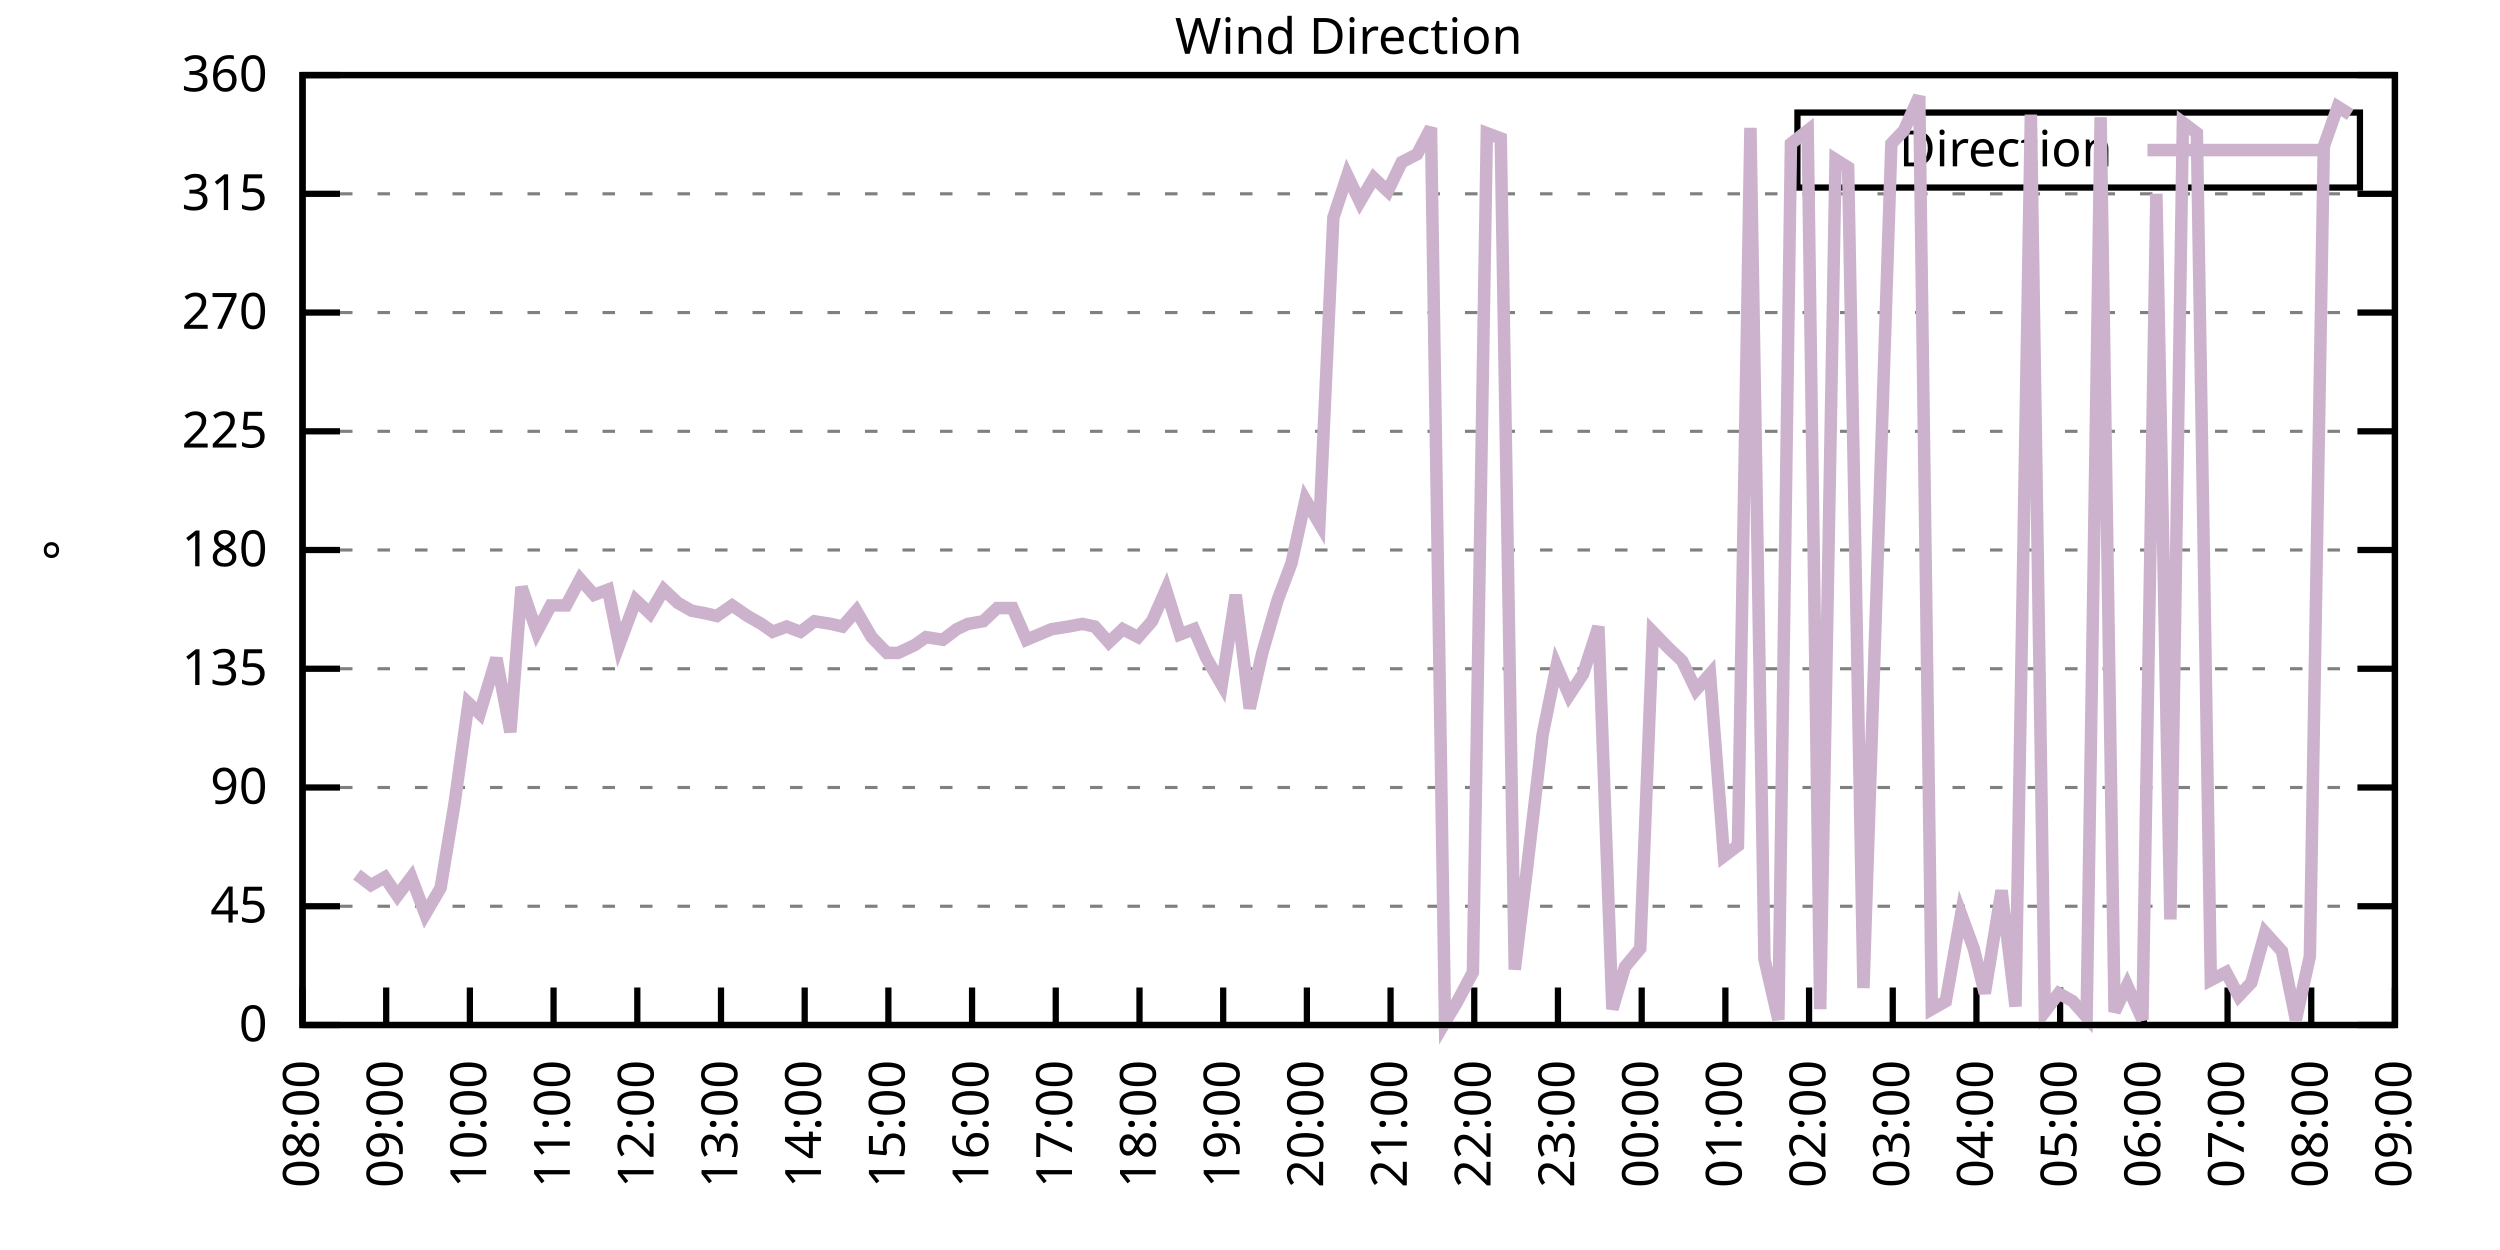
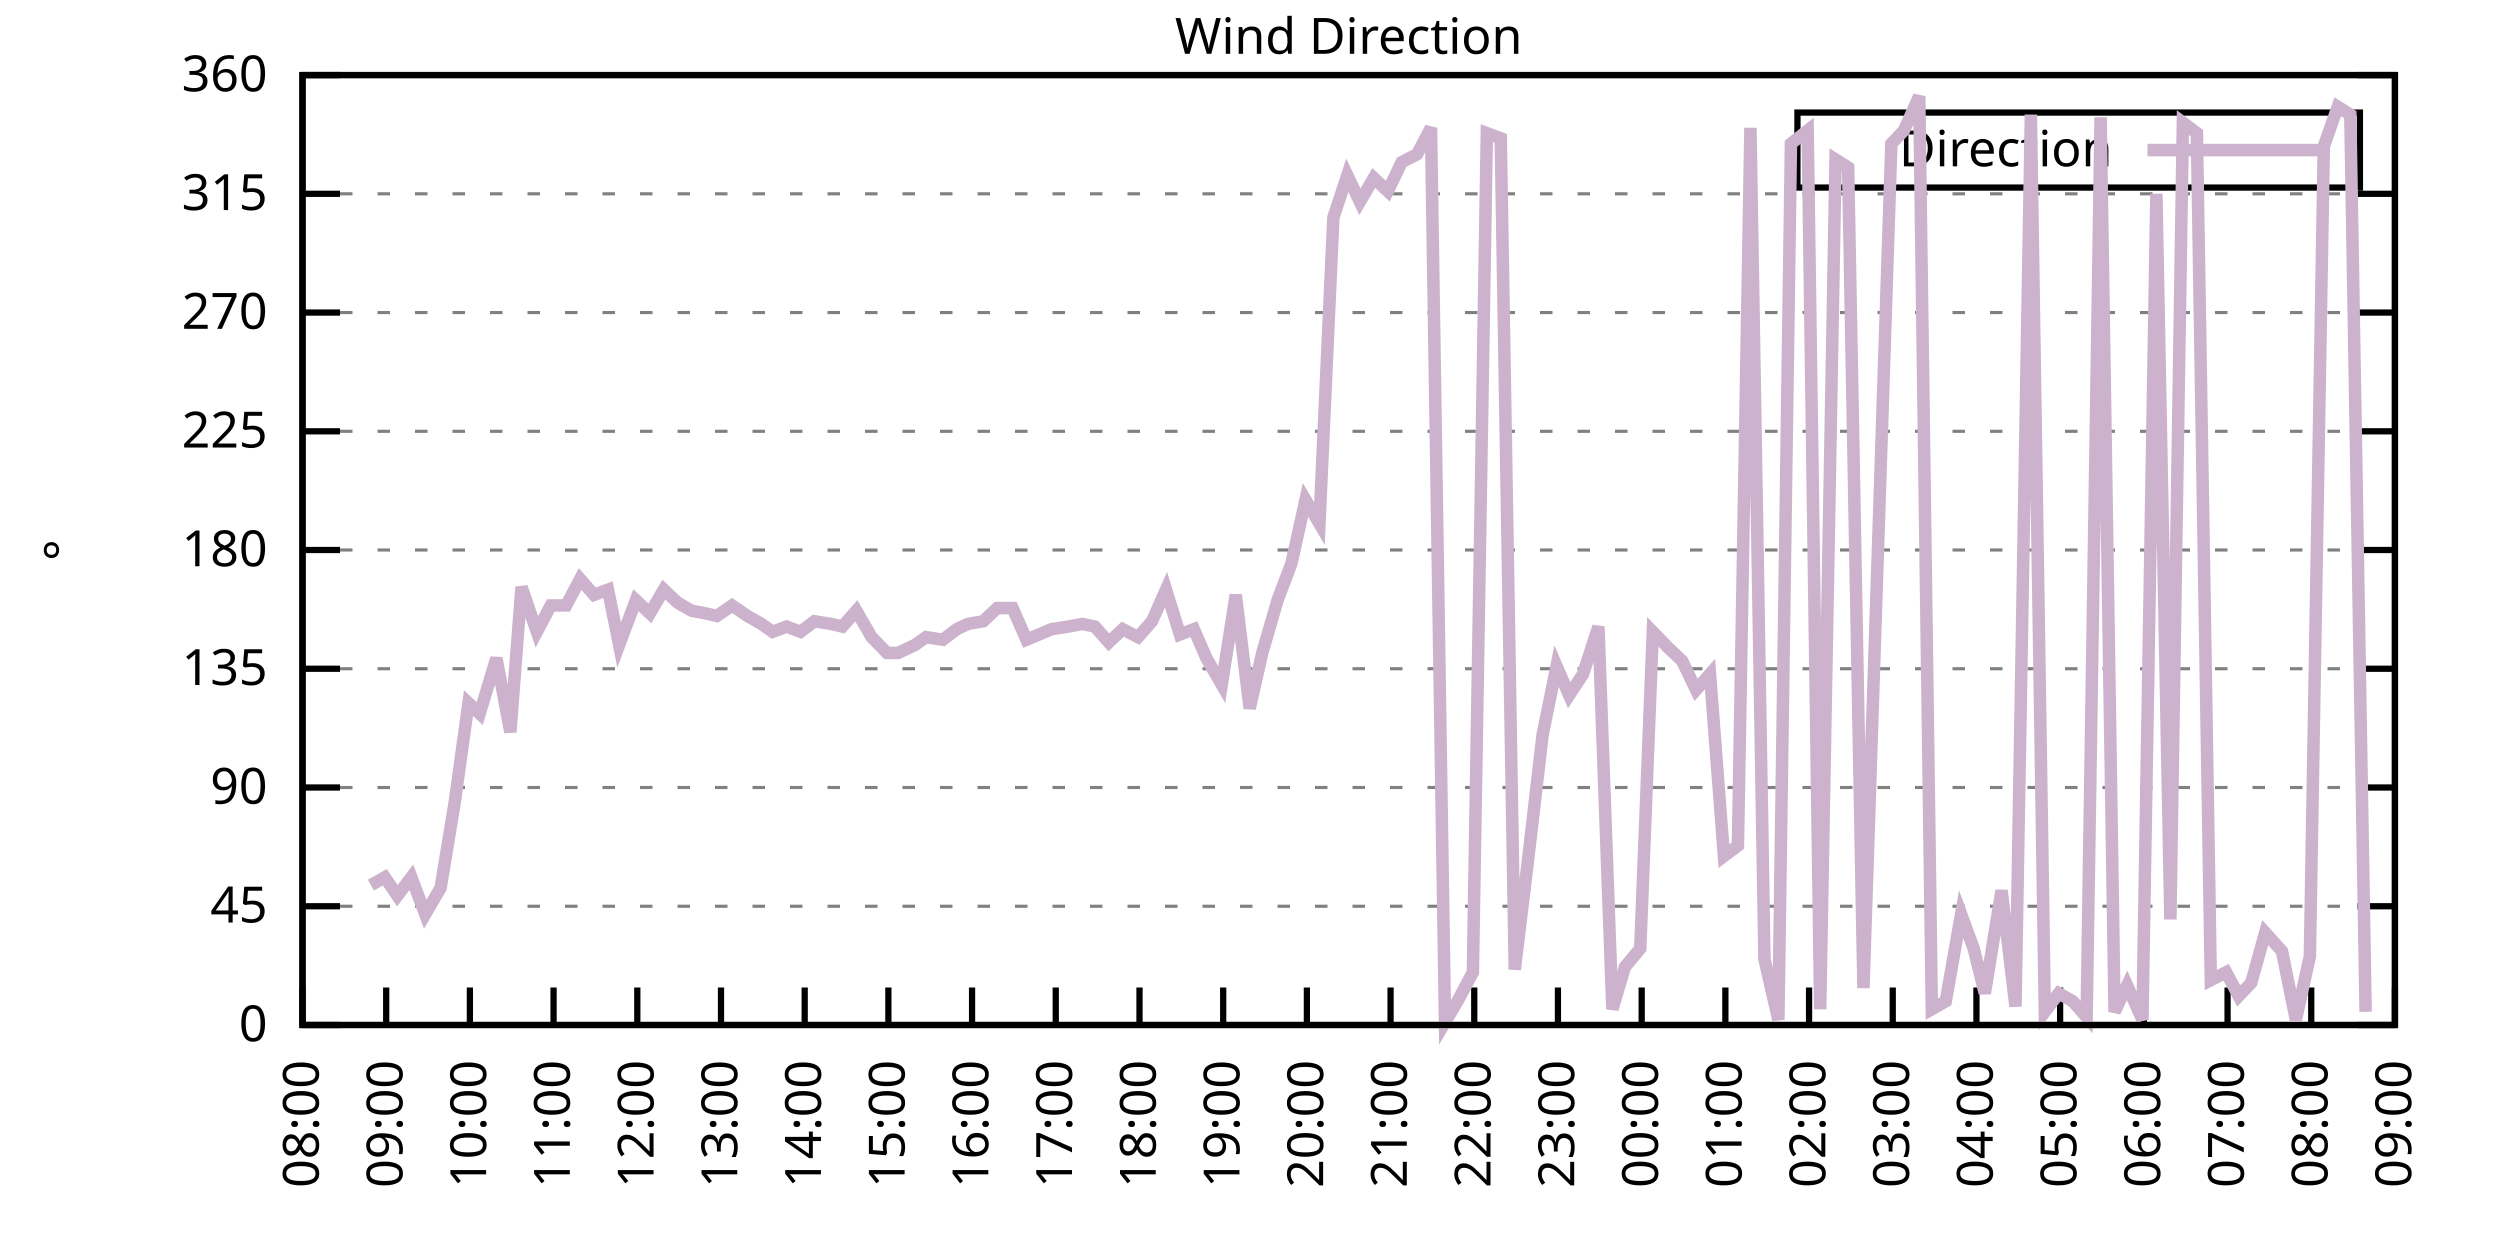
<svg xmlns="http://www.w3.org/2000/svg" xmlns:xlink="http://www.w3.org/1999/xlink" width="400" height="200" viewBox="0 0 400 200">
  <g id="gnuplot_canvas">
    <rect x="0" y="0" width="400" height="200" fill="none" />
    <defs>
      <circle id="gpDot" r="0.5" stroke-width="0.5" stroke="currentColor" />
      <path id="gpPt0" stroke-width="0.333" stroke="currentColor" d="M-1,0 h2 M0,-1 v2" />
      <path id="gpPt1" stroke-width="0.333" stroke="currentColor" d="M-1,-1 L1,1 M1,-1 L-1,1" />
      <path id="gpPt2" stroke-width="0.333" stroke="currentColor" d="M-1,0 L1,0 M0,-1 L0,1 M-1,-1 L1,1 M-1,1 L1,-1" />
      <rect id="gpPt3" stroke-width="0.333" stroke="currentColor" x="-1" y="-1" width="2" height="2" />
      <rect id="gpPt4" stroke-width="0.333" stroke="currentColor" fill="currentColor" x="-1" y="-1" width="2" height="2" />
      <circle id="gpPt5" stroke-width="0.333" stroke="currentColor" cx="0" cy="0" r="1" />
      <use xlink:href="#gpPt5" id="gpPt6" fill="currentColor" stroke="none" />
      <path id="gpPt7" stroke-width="0.333" stroke="currentColor" d="M0,-1.33 L-1.33,0.67 L1.33,0.67 z" />
      <use xlink:href="#gpPt7" id="gpPt8" fill="currentColor" stroke="none" />
      <use xlink:href="#gpPt7" id="gpPt9" stroke="currentColor" transform="rotate(180)" />
      <use xlink:href="#gpPt9" id="gpPt10" fill="currentColor" stroke="none" />
      <use xlink:href="#gpPt3" id="gpPt11" stroke="currentColor" transform="rotate(45)" />
      <use xlink:href="#gpPt11" id="gpPt12" fill="currentColor" stroke="none" />
      <path id="gpPt13" stroke-width="0.333" stroke="currentColor" d="M0,1.330 L1.265,0.411 L0.782,-1.067 L-0.782,-1.076 L-1.265,0.411 z" />
      <use xlink:href="#gpPt13" id="gpPt14" fill="currentColor" stroke="none" />
      <filter id="textbox" filterUnits="objectBoundingBox" x="0" y="0" height="1" width="1">
        <feFlood flood-color="white" flood-opacity="1" result="bgnd" />
        <feComposite in="SourceGraphic" in2="bgnd" operator="atop" />
      </filter>
      <filter id="greybox" filterUnits="objectBoundingBox" x="0" y="0" height="1" width="1">
        <feFlood flood-color="lightgrey" flood-opacity="1" result="grey" />
        <feComposite in="SourceGraphic" in2="grey" operator="atop" />
      </filter>
    </defs>
    <g fill="none" color="white" stroke="currentColor" stroke-width="1.00" stroke-linecap="butt" stroke-linejoin="miter">
</g>
    <g fill="none" color="black" stroke="currentColor" stroke-width="1.00" stroke-linecap="butt" stroke-linejoin="miter">
      <g stroke="none" shape-rendering="crispEdges">
        <polygon fill="rgb(255, 255, 255)" points="48.40,164.00 383.18,164.00 383.18,12.02 48.40,12.02 " />
      </g>
    </g>
    <g fill="none" color="black" stroke="currentColor" stroke-width="1.00" stroke-linecap="butt" stroke-linejoin="miter">
</g>
    <g fill="none" color="black" stroke="black" stroke-width="0.50" stroke-linecap="butt" stroke-linejoin="miter">
</g>
    <g fill="none" color="gray" stroke="currentColor" stroke-width="0.50" stroke-linecap="butt" stroke-linejoin="miter">
      <path stroke="gray" stroke-dasharray="2,4" class="gridline" d="M48.40,164.00 L383.19,164.00  " />
    </g>
    <g fill="none" color="gray" stroke="gray" stroke-width="1.00" stroke-linecap="butt" stroke-linejoin="miter">
</g>
    <g fill="none" color="black" stroke="currentColor" stroke-width="1.00" stroke-linecap="butt" stroke-linejoin="miter">
      <path stroke="black" d="M48.40,164.00 L54.40,164.00 M383.19,164.00 L377.19,164.00  " />
      <g transform="translate(42.80,166.60)" stroke="none" fill="black" font-family="Sans" font-size="8.00" text-anchor="end">
        <text>
          <tspan font-family="Sans"> 0</tspan>
        </text>
      </g>
    </g>
    <g fill="none" color="black" stroke="currentColor" stroke-width="1.00" stroke-linecap="butt" stroke-linejoin="miter">
</g>
    <g fill="none" color="black" stroke="black" stroke-width="0.50" stroke-linecap="butt" stroke-linejoin="miter">
</g>
    <g fill="none" color="gray" stroke="currentColor" stroke-width="0.50" stroke-linecap="butt" stroke-linejoin="miter">
      <path stroke="gray" stroke-dasharray="2,4" class="gridline" d="M48.40,145.00 L383.19,145.00  " />
    </g>
    <g fill="none" color="gray" stroke="gray" stroke-width="1.00" stroke-linecap="butt" stroke-linejoin="miter">
</g>
    <g fill="none" color="black" stroke="currentColor" stroke-width="1.00" stroke-linecap="butt" stroke-linejoin="miter">
      <path stroke="black" d="M48.40,145.00 L54.40,145.00 M383.19,145.00 L377.19,145.00  " />
      <g transform="translate(42.80,147.60)" stroke="none" fill="black" font-family="Sans" font-size="8.00" text-anchor="end">
        <text>
          <tspan font-family="Sans"> 45</tspan>
        </text>
      </g>
    </g>
    <g fill="none" color="black" stroke="currentColor" stroke-width="1.00" stroke-linecap="butt" stroke-linejoin="miter">
</g>
    <g fill="none" color="black" stroke="black" stroke-width="0.50" stroke-linecap="butt" stroke-linejoin="miter">
</g>
    <g fill="none" color="gray" stroke="currentColor" stroke-width="0.50" stroke-linecap="butt" stroke-linejoin="miter">
      <path stroke="gray" stroke-dasharray="2,4" class="gridline" d="M48.40,126.00 L383.19,126.00  " />
    </g>
    <g fill="none" color="gray" stroke="gray" stroke-width="1.00" stroke-linecap="butt" stroke-linejoin="miter">
</g>
    <g fill="none" color="black" stroke="currentColor" stroke-width="1.00" stroke-linecap="butt" stroke-linejoin="miter">
      <path stroke="black" d="M48.40,126.00 L54.40,126.00 M383.19,126.00 L377.19,126.00  " />
      <g transform="translate(42.80,128.60)" stroke="none" fill="black" font-family="Sans" font-size="8.00" text-anchor="end">
        <text>
          <tspan font-family="Sans"> 90</tspan>
        </text>
      </g>
    </g>
    <g fill="none" color="black" stroke="currentColor" stroke-width="1.00" stroke-linecap="butt" stroke-linejoin="miter">
</g>
    <g fill="none" color="black" stroke="black" stroke-width="0.50" stroke-linecap="butt" stroke-linejoin="miter">
</g>
    <g fill="none" color="gray" stroke="currentColor" stroke-width="0.50" stroke-linecap="butt" stroke-linejoin="miter">
      <path stroke="gray" stroke-dasharray="2,4" class="gridline" d="M48.40,107.00 L383.19,107.00  " />
    </g>
    <g fill="none" color="gray" stroke="gray" stroke-width="1.00" stroke-linecap="butt" stroke-linejoin="miter">
</g>
    <g fill="none" color="black" stroke="currentColor" stroke-width="1.00" stroke-linecap="butt" stroke-linejoin="miter">
      <path stroke="black" d="M48.40,107.00 L54.40,107.00 M383.19,107.00 L377.19,107.00  " />
      <g transform="translate(42.80,109.60)" stroke="none" fill="black" font-family="Sans" font-size="8.00" text-anchor="end">
        <text>
          <tspan font-family="Sans"> 135</tspan>
        </text>
      </g>
    </g>
    <g fill="none" color="black" stroke="currentColor" stroke-width="1.00" stroke-linecap="butt" stroke-linejoin="miter">
</g>
    <g fill="none" color="black" stroke="black" stroke-width="0.50" stroke-linecap="butt" stroke-linejoin="miter">
</g>
    <g fill="none" color="gray" stroke="currentColor" stroke-width="0.50" stroke-linecap="butt" stroke-linejoin="miter">
      <path stroke="gray" stroke-dasharray="2,4" class="gridline" d="M48.40,88.00 L383.19,88.00  " />
    </g>
    <g fill="none" color="gray" stroke="gray" stroke-width="1.00" stroke-linecap="butt" stroke-linejoin="miter">
</g>
    <g fill="none" color="black" stroke="currentColor" stroke-width="1.00" stroke-linecap="butt" stroke-linejoin="miter">
      <path stroke="black" d="M48.40,88.00 L54.40,88.00 M383.19,88.00 L377.19,88.00  " />
      <g transform="translate(42.80,90.60)" stroke="none" fill="black" font-family="Sans" font-size="8.00" text-anchor="end">
        <text>
          <tspan font-family="Sans"> 180</tspan>
        </text>
      </g>
    </g>
    <g fill="none" color="black" stroke="currentColor" stroke-width="1.00" stroke-linecap="butt" stroke-linejoin="miter">
</g>
    <g fill="none" color="black" stroke="black" stroke-width="0.50" stroke-linecap="butt" stroke-linejoin="miter">
</g>
    <g fill="none" color="gray" stroke="currentColor" stroke-width="0.50" stroke-linecap="butt" stroke-linejoin="miter">
      <path stroke="gray" stroke-dasharray="2,4" class="gridline" d="M48.40,69.01 L383.19,69.01  " />
    </g>
    <g fill="none" color="gray" stroke="gray" stroke-width="1.00" stroke-linecap="butt" stroke-linejoin="miter">
</g>
    <g fill="none" color="black" stroke="currentColor" stroke-width="1.00" stroke-linecap="butt" stroke-linejoin="miter">
      <path stroke="black" d="M48.40,69.01 L54.40,69.01 M383.19,69.01 L377.19,69.01  " />
      <g transform="translate(42.80,71.61)" stroke="none" fill="black" font-family="Sans" font-size="8.00" text-anchor="end">
        <text>
          <tspan font-family="Sans"> 225</tspan>
        </text>
      </g>
    </g>
    <g fill="none" color="black" stroke="currentColor" stroke-width="1.00" stroke-linecap="butt" stroke-linejoin="miter">
</g>
    <g fill="none" color="black" stroke="black" stroke-width="0.50" stroke-linecap="butt" stroke-linejoin="miter">
</g>
    <g fill="none" color="gray" stroke="currentColor" stroke-width="0.50" stroke-linecap="butt" stroke-linejoin="miter">
      <path stroke="gray" stroke-dasharray="2,4" class="gridline" d="M48.40,50.01 L383.19,50.01  " />
    </g>
    <g fill="none" color="gray" stroke="gray" stroke-width="1.00" stroke-linecap="butt" stroke-linejoin="miter">
</g>
    <g fill="none" color="black" stroke="currentColor" stroke-width="1.00" stroke-linecap="butt" stroke-linejoin="miter">
      <path stroke="black" d="M48.40,50.01 L54.40,50.01 M383.19,50.01 L377.19,50.01  " />
      <g transform="translate(42.80,52.61)" stroke="none" fill="black" font-family="Sans" font-size="8.00" text-anchor="end">
        <text>
          <tspan font-family="Sans"> 270</tspan>
        </text>
      </g>
    </g>
    <g fill="none" color="black" stroke="currentColor" stroke-width="1.00" stroke-linecap="butt" stroke-linejoin="miter">
</g>
    <g fill="none" color="black" stroke="black" stroke-width="0.50" stroke-linecap="butt" stroke-linejoin="miter">
</g>
    <g fill="none" color="gray" stroke="currentColor" stroke-width="0.50" stroke-linecap="butt" stroke-linejoin="miter">
      <path stroke="gray" stroke-dasharray="2,4" class="gridline" d="M48.40,31.01 L383.19,31.01  " />
    </g>
    <g fill="none" color="gray" stroke="gray" stroke-width="1.00" stroke-linecap="butt" stroke-linejoin="miter">
</g>
    <g fill="none" color="black" stroke="currentColor" stroke-width="1.00" stroke-linecap="butt" stroke-linejoin="miter">
      <path stroke="black" d="M48.40,31.01 L54.40,31.01 M383.19,31.01 L377.19,31.01  " />
      <g transform="translate(42.80,33.61)" stroke="none" fill="black" font-family="Sans" font-size="8.00" text-anchor="end">
        <text>
          <tspan font-family="Sans"> 315</tspan>
        </text>
      </g>
    </g>
    <g fill="none" color="black" stroke="currentColor" stroke-width="1.00" stroke-linecap="butt" stroke-linejoin="miter">
</g>
    <g fill="none" color="black" stroke="black" stroke-width="0.50" stroke-linecap="butt" stroke-linejoin="miter">
</g>
    <g fill="none" color="gray" stroke="currentColor" stroke-width="0.50" stroke-linecap="butt" stroke-linejoin="miter">
      <path stroke="gray" stroke-dasharray="2,4" class="gridline" d="M48.40,12.01 L383.19,12.01  " />
    </g>
    <g fill="none" color="gray" stroke="gray" stroke-width="1.00" stroke-linecap="butt" stroke-linejoin="miter">
</g>
    <g fill="none" color="black" stroke="currentColor" stroke-width="1.00" stroke-linecap="butt" stroke-linejoin="miter">
      <path stroke="black" d="M48.40,12.01 L54.40,12.01 M383.19,12.01 L377.19,12.01  " />
      <g transform="translate(42.80,14.61)" stroke="none" fill="black" font-family="Sans" font-size="8.00" text-anchor="end">
        <text>
          <tspan font-family="Sans"> 360</tspan>
        </text>
      </g>
    </g>
    <g fill="none" color="black" stroke="currentColor" stroke-width="1.00" stroke-linecap="butt" stroke-linejoin="miter">
      <path stroke="black" d="M48.40,164.00 L48.40,158.00  " />
      <g transform="translate(51.00,169.60) rotate(270.00)" stroke="none" fill="black" font-family="Sans" font-size="8.00" text-anchor="end">
        <text>
          <tspan font-family="Sans">08:00</tspan>
        </text>
      </g>
    </g>
    <g fill="none" color="black" stroke="currentColor" stroke-width="1.00" stroke-linecap="butt" stroke-linejoin="miter">
      <path stroke="black" d="M61.79,164.00 L61.79,158.00  " />
      <g transform="translate(64.39,169.60) rotate(270.00)" stroke="none" fill="black" font-family="Sans" font-size="8.00" text-anchor="end">
        <text>
          <tspan font-family="Sans">09:00</tspan>
        </text>
      </g>
    </g>
    <g fill="none" color="black" stroke="currentColor" stroke-width="1.00" stroke-linecap="butt" stroke-linejoin="miter">
      <path stroke="black" d="M75.18,164.00 L75.18,158.00  " />
      <g transform="translate(77.78,169.60) rotate(270.00)" stroke="none" fill="black" font-family="Sans" font-size="8.00" text-anchor="end">
        <text>
          <tspan font-family="Sans">10:00</tspan>
        </text>
      </g>
    </g>
    <g fill="none" color="black" stroke="currentColor" stroke-width="1.00" stroke-linecap="butt" stroke-linejoin="miter">
      <path stroke="black" d="M88.57,164.00 L88.57,158.00  " />
      <g transform="translate(91.17,169.60) rotate(270.00)" stroke="none" fill="black" font-family="Sans" font-size="8.00" text-anchor="end">
        <text>
          <tspan font-family="Sans">11:00</tspan>
        </text>
      </g>
    </g>
    <g fill="none" color="black" stroke="currentColor" stroke-width="1.00" stroke-linecap="butt" stroke-linejoin="miter">
      <path stroke="black" d="M101.97,164.00 L101.97,158.00  " />
      <g transform="translate(104.57,169.60) rotate(270.00)" stroke="none" fill="black" font-family="Sans" font-size="8.00" text-anchor="end">
        <text>
          <tspan font-family="Sans">12:00</tspan>
        </text>
      </g>
    </g>
    <g fill="none" color="black" stroke="currentColor" stroke-width="1.00" stroke-linecap="butt" stroke-linejoin="miter">
      <path stroke="black" d="M115.36,164.00 L115.36,158.00  " />
      <g transform="translate(117.96,169.60) rotate(270.00)" stroke="none" fill="black" font-family="Sans" font-size="8.00" text-anchor="end">
        <text>
          <tspan font-family="Sans">13:00</tspan>
        </text>
      </g>
    </g>
    <g fill="none" color="black" stroke="currentColor" stroke-width="1.00" stroke-linecap="butt" stroke-linejoin="miter">
      <path stroke="black" d="M128.75,164.00 L128.75,158.00  " />
      <g transform="translate(131.35,169.60) rotate(270.00)" stroke="none" fill="black" font-family="Sans" font-size="8.00" text-anchor="end">
        <text>
          <tspan font-family="Sans">14:00</tspan>
        </text>
      </g>
    </g>
    <g fill="none" color="black" stroke="currentColor" stroke-width="1.00" stroke-linecap="butt" stroke-linejoin="miter">
      <path stroke="black" d="M142.14,164.00 L142.14,158.00  " />
      <g transform="translate(144.74,169.60) rotate(270.00)" stroke="none" fill="black" font-family="Sans" font-size="8.00" text-anchor="end">
        <text>
          <tspan font-family="Sans">15:00</tspan>
        </text>
      </g>
    </g>
    <g fill="none" color="black" stroke="currentColor" stroke-width="1.00" stroke-linecap="butt" stroke-linejoin="miter">
      <path stroke="black" d="M155.53,164.00 L155.53,158.00  " />
      <g transform="translate(158.13,169.60) rotate(270.00)" stroke="none" fill="black" font-family="Sans" font-size="8.00" text-anchor="end">
        <text>
          <tspan font-family="Sans">16:00</tspan>
        </text>
      </g>
    </g>
    <g fill="none" color="black" stroke="currentColor" stroke-width="1.00" stroke-linecap="butt" stroke-linejoin="miter">
      <path stroke="black" d="M168.92,164.00 L168.92,158.00  " />
      <g transform="translate(171.52,169.60) rotate(270.00)" stroke="none" fill="black" font-family="Sans" font-size="8.00" text-anchor="end">
        <text>
          <tspan font-family="Sans">17:00</tspan>
        </text>
      </g>
    </g>
    <g fill="none" color="black" stroke="currentColor" stroke-width="1.00" stroke-linecap="butt" stroke-linejoin="miter">
      <path stroke="black" d="M182.32,164.00 L182.32,158.00  " />
      <g transform="translate(184.92,169.60) rotate(270.00)" stroke="none" fill="black" font-family="Sans" font-size="8.00" text-anchor="end">
        <text>
          <tspan font-family="Sans">18:00</tspan>
        </text>
      </g>
    </g>
    <g fill="none" color="black" stroke="currentColor" stroke-width="1.00" stroke-linecap="butt" stroke-linejoin="miter">
      <path stroke="black" d="M195.71,164.00 L195.71,158.00  " />
      <g transform="translate(198.31,169.60) rotate(270.00)" stroke="none" fill="black" font-family="Sans" font-size="8.00" text-anchor="end">
        <text>
          <tspan font-family="Sans">19:00</tspan>
        </text>
      </g>
    </g>
    <g fill="none" color="black" stroke="currentColor" stroke-width="1.00" stroke-linecap="butt" stroke-linejoin="miter">
      <path stroke="black" d="M209.10,164.00 L209.10,158.00  " />
      <g transform="translate(211.70,169.60) rotate(270.00)" stroke="none" fill="black" font-family="Sans" font-size="8.00" text-anchor="end">
        <text>
          <tspan font-family="Sans">20:00</tspan>
        </text>
      </g>
    </g>
    <g fill="none" color="black" stroke="currentColor" stroke-width="1.00" stroke-linecap="butt" stroke-linejoin="miter">
      <path stroke="black" d="M222.49,164.00 L222.49,158.00  " />
      <g transform="translate(225.09,169.60) rotate(270.00)" stroke="none" fill="black" font-family="Sans" font-size="8.00" text-anchor="end">
        <text>
          <tspan font-family="Sans">21:00</tspan>
        </text>
      </g>
    </g>
    <g fill="none" color="black" stroke="currentColor" stroke-width="1.00" stroke-linecap="butt" stroke-linejoin="miter">
      <path stroke="black" d="M235.88,164.00 L235.88,158.00  " />
      <g transform="translate(238.48,169.60) rotate(270.00)" stroke="none" fill="black" font-family="Sans" font-size="8.00" text-anchor="end">
        <text>
          <tspan font-family="Sans">22:00</tspan>
        </text>
      </g>
    </g>
    <g fill="none" color="black" stroke="currentColor" stroke-width="1.00" stroke-linecap="butt" stroke-linejoin="miter">
      <path stroke="black" d="M249.27,164.00 L249.27,158.00  " />
      <g transform="translate(251.87,169.60) rotate(270.00)" stroke="none" fill="black" font-family="Sans" font-size="8.00" text-anchor="end">
        <text>
          <tspan font-family="Sans">23:00</tspan>
        </text>
      </g>
    </g>
    <g fill="none" color="black" stroke="currentColor" stroke-width="1.00" stroke-linecap="butt" stroke-linejoin="miter">
      <path stroke="black" d="M262.67,164.00 L262.67,158.00  " />
      <g transform="translate(265.27,169.60) rotate(270.00)" stroke="none" fill="black" font-family="Sans" font-size="8.00" text-anchor="end">
        <text>
          <tspan font-family="Sans">00:00</tspan>
        </text>
      </g>
    </g>
    <g fill="none" color="black" stroke="currentColor" stroke-width="1.00" stroke-linecap="butt" stroke-linejoin="miter">
      <path stroke="black" d="M276.06,164.00 L276.06,158.00  " />
      <g transform="translate(278.66,169.60) rotate(270.00)" stroke="none" fill="black" font-family="Sans" font-size="8.00" text-anchor="end">
        <text>
          <tspan font-family="Sans">01:00</tspan>
        </text>
      </g>
    </g>
    <g fill="none" color="black" stroke="currentColor" stroke-width="1.00" stroke-linecap="butt" stroke-linejoin="miter">
      <path stroke="black" d="M289.45,164.00 L289.45,158.00  " />
      <g transform="translate(292.05,169.60) rotate(270.00)" stroke="none" fill="black" font-family="Sans" font-size="8.00" text-anchor="end">
        <text>
          <tspan font-family="Sans">02:00</tspan>
        </text>
      </g>
    </g>
    <g fill="none" color="black" stroke="currentColor" stroke-width="1.00" stroke-linecap="butt" stroke-linejoin="miter">
      <path stroke="black" d="M302.84,164.00 L302.84,158.00  " />
      <g transform="translate(305.44,169.60) rotate(270.00)" stroke="none" fill="black" font-family="Sans" font-size="8.00" text-anchor="end">
        <text>
          <tspan font-family="Sans">03:00</tspan>
        </text>
      </g>
    </g>
    <g fill="none" color="black" stroke="currentColor" stroke-width="1.00" stroke-linecap="butt" stroke-linejoin="miter">
      <path stroke="black" d="M316.23,164.00 L316.23,158.00  " />
      <g transform="translate(318.83,169.60) rotate(270.00)" stroke="none" fill="black" font-family="Sans" font-size="8.00" text-anchor="end">
        <text>
          <tspan font-family="Sans">04:00</tspan>
        </text>
      </g>
    </g>
    <g fill="none" color="black" stroke="currentColor" stroke-width="1.00" stroke-linecap="butt" stroke-linejoin="miter">
      <path stroke="black" d="M329.62,164.00 L329.62,158.00  " />
      <g transform="translate(332.22,169.60) rotate(270.00)" stroke="none" fill="black" font-family="Sans" font-size="8.00" text-anchor="end">
        <text>
          <tspan font-family="Sans">05:00</tspan>
        </text>
      </g>
    </g>
    <g fill="none" color="black" stroke="currentColor" stroke-width="1.00" stroke-linecap="butt" stroke-linejoin="miter">
      <path stroke="black" d="M343.02,164.00 L343.02,158.00  " />
      <g transform="translate(345.62,169.60) rotate(270.00)" stroke="none" fill="black" font-family="Sans" font-size="8.00" text-anchor="end">
        <text>
          <tspan font-family="Sans">06:00</tspan>
        </text>
      </g>
    </g>
    <g fill="none" color="black" stroke="currentColor" stroke-width="1.00" stroke-linecap="butt" stroke-linejoin="miter">
      <path stroke="black" d="M356.41,164.00 L356.41,158.00  " />
      <g transform="translate(359.01,169.60) rotate(270.00)" stroke="none" fill="black" font-family="Sans" font-size="8.00" text-anchor="end">
        <text>
          <tspan font-family="Sans">07:00</tspan>
        </text>
      </g>
    </g>
    <g fill="none" color="black" stroke="currentColor" stroke-width="1.00" stroke-linecap="butt" stroke-linejoin="miter">
      <path stroke="black" d="M369.80,164.00 L369.80,158.00  " />
      <g transform="translate(372.40,169.60) rotate(270.00)" stroke="none" fill="black" font-family="Sans" font-size="8.00" text-anchor="end">
        <text>
          <tspan font-family="Sans">08:00</tspan>
        </text>
      </g>
    </g>
    <g fill="none" color="black" stroke="currentColor" stroke-width="1.00" stroke-linecap="butt" stroke-linejoin="miter">
      <path stroke="black" d="M383.19,164.00 L383.19,158.00  " />
      <g transform="translate(385.79,169.60) rotate(270.00)" stroke="none" fill="black" font-family="Sans" font-size="8.00" text-anchor="end">
        <text>
          <tspan font-family="Sans">09:00</tspan>
        </text>
      </g>
    </g>
    <g fill="none" color="black" stroke="currentColor" stroke-width="1.00" stroke-linecap="butt" stroke-linejoin="miter">
</g>
    <g fill="none" color="black" stroke="currentColor" stroke-width="1.00" stroke-linecap="butt" stroke-linejoin="miter">
      <path stroke="black" d="M48.40,12.01 L48.40,164.00 L383.19,164.00 L383.19,12.01 L48.40,12.01 Z  " />
    </g>
    <g fill="none" color="black" stroke="currentColor" stroke-width="1.00" stroke-linecap="butt" stroke-linejoin="miter">
</g>
    <g fill="none" color="black" stroke="currentColor" stroke-width="1.00" stroke-linecap="butt" stroke-linejoin="miter">
      <path stroke="black" d="M287.59,30.01 L287.59,18.01 L377.59,18.01 L377.59,30.01 L287.59,30.01 Z  " />
    </g>
    <g id="Wind_direction_plot_1">
      <g fill="none" color="white" stroke="black" stroke-width="2.00" stroke-linecap="butt" stroke-linejoin="miter">
</g>
      <g fill="none" color="black" stroke="currentColor" stroke-width="2.00" stroke-linecap="butt" stroke-linejoin="miter">
        <g transform="translate(337.99,26.61)" stroke="none" fill="black" font-family="Sans" font-size="8.00" text-anchor="end">
          <text>
            <tspan font-family="Sans">Direction</tspan>
          </text>
        </g>
      </g>
      <g fill="none" color="black" stroke="currentColor" stroke-width="2.00" stroke-linecap="butt" stroke-linejoin="miter">
-         <path stroke="rgb(204, 178, 204)" d="M343.59,24.01 L371.99,24.01 M57.10,139.93 L59.34,141.62 L61.57,140.36 L63.58,143.31 L65.81,140.36 L68.04,146.27   L70.50,142.05 L72.73,128.54 L74.96,112.49 L76.75,114.18 L79.42,105.31 L81.66,117.14 L83.44,93.92 L85.90,101.09   L88.13,96.87 L90.58,96.87 L92.82,92.65 L95.05,95.18 L97.28,94.34 L99.06,103.20 L101.74,96.03 L103.98,98.14   L106.21,94.34 L108.44,96.45 L110.67,97.72 L112.90,98.14 L114.69,98.56 L117.14,96.87 L119.60,98.56 L121.83,99.83   L123.62,101.09 L125.85,100.25 L128.08,101.09 L130.31,99.40 L132.99,99.83 L134.78,100.25 L137.01,97.72 L139.46,101.94   L141.92,104.47 L143.70,104.47 L146.38,103.20 L148.17,101.94 L150.85,102.36 L153.08,100.67 L154.86,99.83 L157.32,99.40   L159.55,97.29 L162.01,97.29 L164.24,102.36 L168.25,100.67 L170.93,100.25 L173.17,99.83 L175.17,100.25 L177.41,102.78   L179.64,100.67 L182.09,101.94 L184.32,99.40 L186.56,94.34 L188.79,101.52 L191.02,100.67 L193.03,105.31 L195.48,109.54   L197.72,95.18 L199.95,113.34 L201.96,104.47 L204.41,96.03 L206.64,90.12 L208.88,79.98 L211.11,83.78 L213.34,34.81   L215.57,28.05 L217.58,32.28 L219.81,28.48 L222.04,30.59 L224.28,25.94 L226.73,24.68 L228.96,20.45 L231.20,163.58   L233.20,160.20 L235.66,155.56 L237.89,21.30 L240.12,22.14 L242.36,155.13 L244.36,138.67 L246.82,117.56 L249.05,106.58   L251.06,111.23 L253.29,107.85 L255.75,100.25 L257.98,161.47 L259.99,154.71 L262.44,151.76 L264.45,101.09 L266.91,103.63   L269.14,105.74 L271.37,110.38 L273.60,107.85 L275.83,136.98 L278.07,135.29 L280.07,20.45 L282.31,153.45 L284.54,163.16   L286.55,22.99 L289.23,20.88 L291.23,161.47 L293.69,25.52 L295.70,26.79 L298.15,158.09 L302.62,22.99 L304.63,20.88   L307.08,15.39 L309.09,161.47 L311.32,160.20 L313.78,146.27 L315.79,151.76 L317.57,158.93 L320.25,142.47 L322.48,161.04   L324.94,18.34 L327.17,161.89 L329.40,158.93 L331.63,160.20 L333.86,162.73 L336.10,18.77 L338.33,161.89 L340.34,157.67   L342.79,163.16 L345.02,31.01 L347.26,147.11 L349.26,19.61 L351.50,21.30 L353.73,156.82 L356.18,155.56 L358.19,159.36   L360.20,157.24 L362.43,149.22 L365.11,152.18 L367.34,163.16 L369.58,153.02 L371.81,23.41 L374.04,17.08 L376.05,18.34    " />
+         <path stroke="rgb(204, 178, 204)" d="M343.59,24.01 L371.99,24.01 M59.34,141.62 L61.57,140.36 L63.58,143.31 L65.81,140.36 L68.04,146.27 L70.50,142.05   L72.73,128.54 L74.96,112.49 L76.75,114.18 L79.42,105.31 L81.66,117.14 L83.44,93.92 L85.90,101.09 L88.13,96.87   L90.58,96.87 L92.82,92.65 L95.05,95.18 L97.28,94.34 L99.06,103.20 L101.74,96.03 L103.98,98.14 L106.21,94.34   L108.44,96.45 L110.67,97.72 L112.90,98.14 L114.69,98.56 L117.14,96.87 L119.60,98.56 L121.83,99.83 L123.62,101.09   L125.85,100.25 L128.08,101.09 L130.31,99.40 L132.99,99.83 L134.78,100.25 L137.01,97.72 L139.46,101.94 L141.92,104.47   L143.70,104.47 L146.38,103.20 L148.17,101.94 L150.85,102.36 L153.08,100.67 L154.86,99.83 L157.32,99.40 L159.55,97.29   L162.01,97.29 L164.24,102.36 L168.25,100.67 L170.93,100.25 L173.17,99.83 L175.17,100.25 L177.41,102.78 L179.64,100.67   L182.09,101.94 L184.32,99.40 L186.56,94.34 L188.79,101.52 L191.02,100.67 L193.03,105.31 L195.48,109.54 L197.72,95.18   L199.95,113.34 L201.96,104.47 L204.41,96.03 L206.64,90.12 L208.88,79.98 L211.11,83.78 L213.34,34.81 L215.57,28.05   L217.58,32.28 L219.81,28.48 L222.04,30.59 L224.28,25.94 L226.73,24.68 L228.96,20.45 L231.20,163.58 L233.20,160.20   L235.66,155.56 L237.89,21.30 L240.12,22.14 L242.36,155.13 L244.36,138.67 L246.82,117.56 L249.05,106.58 L251.06,111.23   L253.29,107.85 L255.75,100.25 L257.98,161.47 L259.99,154.71 L262.44,151.76 L264.45,101.09 L266.91,103.63 L269.14,105.74   L271.37,110.38 L273.60,107.85 L275.83,136.98 L278.07,135.29 L280.07,20.45 L282.31,153.45 L284.54,163.16 L286.55,22.99   L289.23,20.88 L291.23,161.47 L293.69,25.52 L295.70,26.79 L298.15,158.09 L302.62,22.99 L304.63,20.88 L307.08,15.39   L309.09,161.47 L311.32,160.20 L313.78,146.27 L315.79,151.76 L317.57,158.93 L320.25,142.47 L322.48,161.04 L324.94,18.34   L327.17,161.89 L329.40,158.93 L331.63,160.20 L333.86,162.73 L336.10,18.77 L338.33,161.89 L340.34,157.67 L342.79,163.16   L345.02,31.01 L347.26,147.11 L349.26,19.61 L351.50,21.30 L353.73,156.82 L356.18,155.56 L358.19,159.36 L360.20,157.24   L362.43,149.22 L365.11,152.18 L367.34,163.16 L369.58,153.02 L371.81,23.41 L374.04,17.08 L376.05,18.34 L378.50,161.89    " />
      </g>
    </g>
    <g fill="none" color="black" stroke="currentColor" stroke-width="2.00" stroke-linecap="butt" stroke-linejoin="miter">
</g>
    <g fill="none" color="black" stroke="black" stroke-width="1.00" stroke-linecap="butt" stroke-linejoin="miter">
</g>
    <g fill="none" color="black" stroke="currentColor" stroke-width="1.00" stroke-linecap="butt" stroke-linejoin="miter">
      <path stroke="black" d="M48.40,12.01 L48.40,164.00 L383.19,164.00 L383.19,12.01 L48.40,12.01 Z  " />
      <g transform="translate(12.80,88.01) rotate(270.00)" stroke="none" fill="black" font-family="Sans" font-size="8.00" text-anchor="middle">
        <text>
          <tspan font-family="Sans">°</tspan>
        </text>
      </g>
    </g>
    <g fill="none" color="black" stroke="currentColor" stroke-width="1.00" stroke-linecap="butt" stroke-linejoin="miter">
</g>
    <g fill="none" color="black" stroke="currentColor" stroke-width="1.00" stroke-linecap="butt" stroke-linejoin="miter">
      <g transform="translate(215.79,8.61)" stroke="none" fill="black" font-family="Sans" font-size="8.00" text-anchor="middle">
        <text>
          <tspan font-family="Sans">Wind Direction</tspan>
        </text>
      </g>
    </g>
    <g fill="none" color="black" stroke="currentColor" stroke-width="1.00" stroke-linecap="butt" stroke-linejoin="miter">
</g>
  </g>
</svg>
